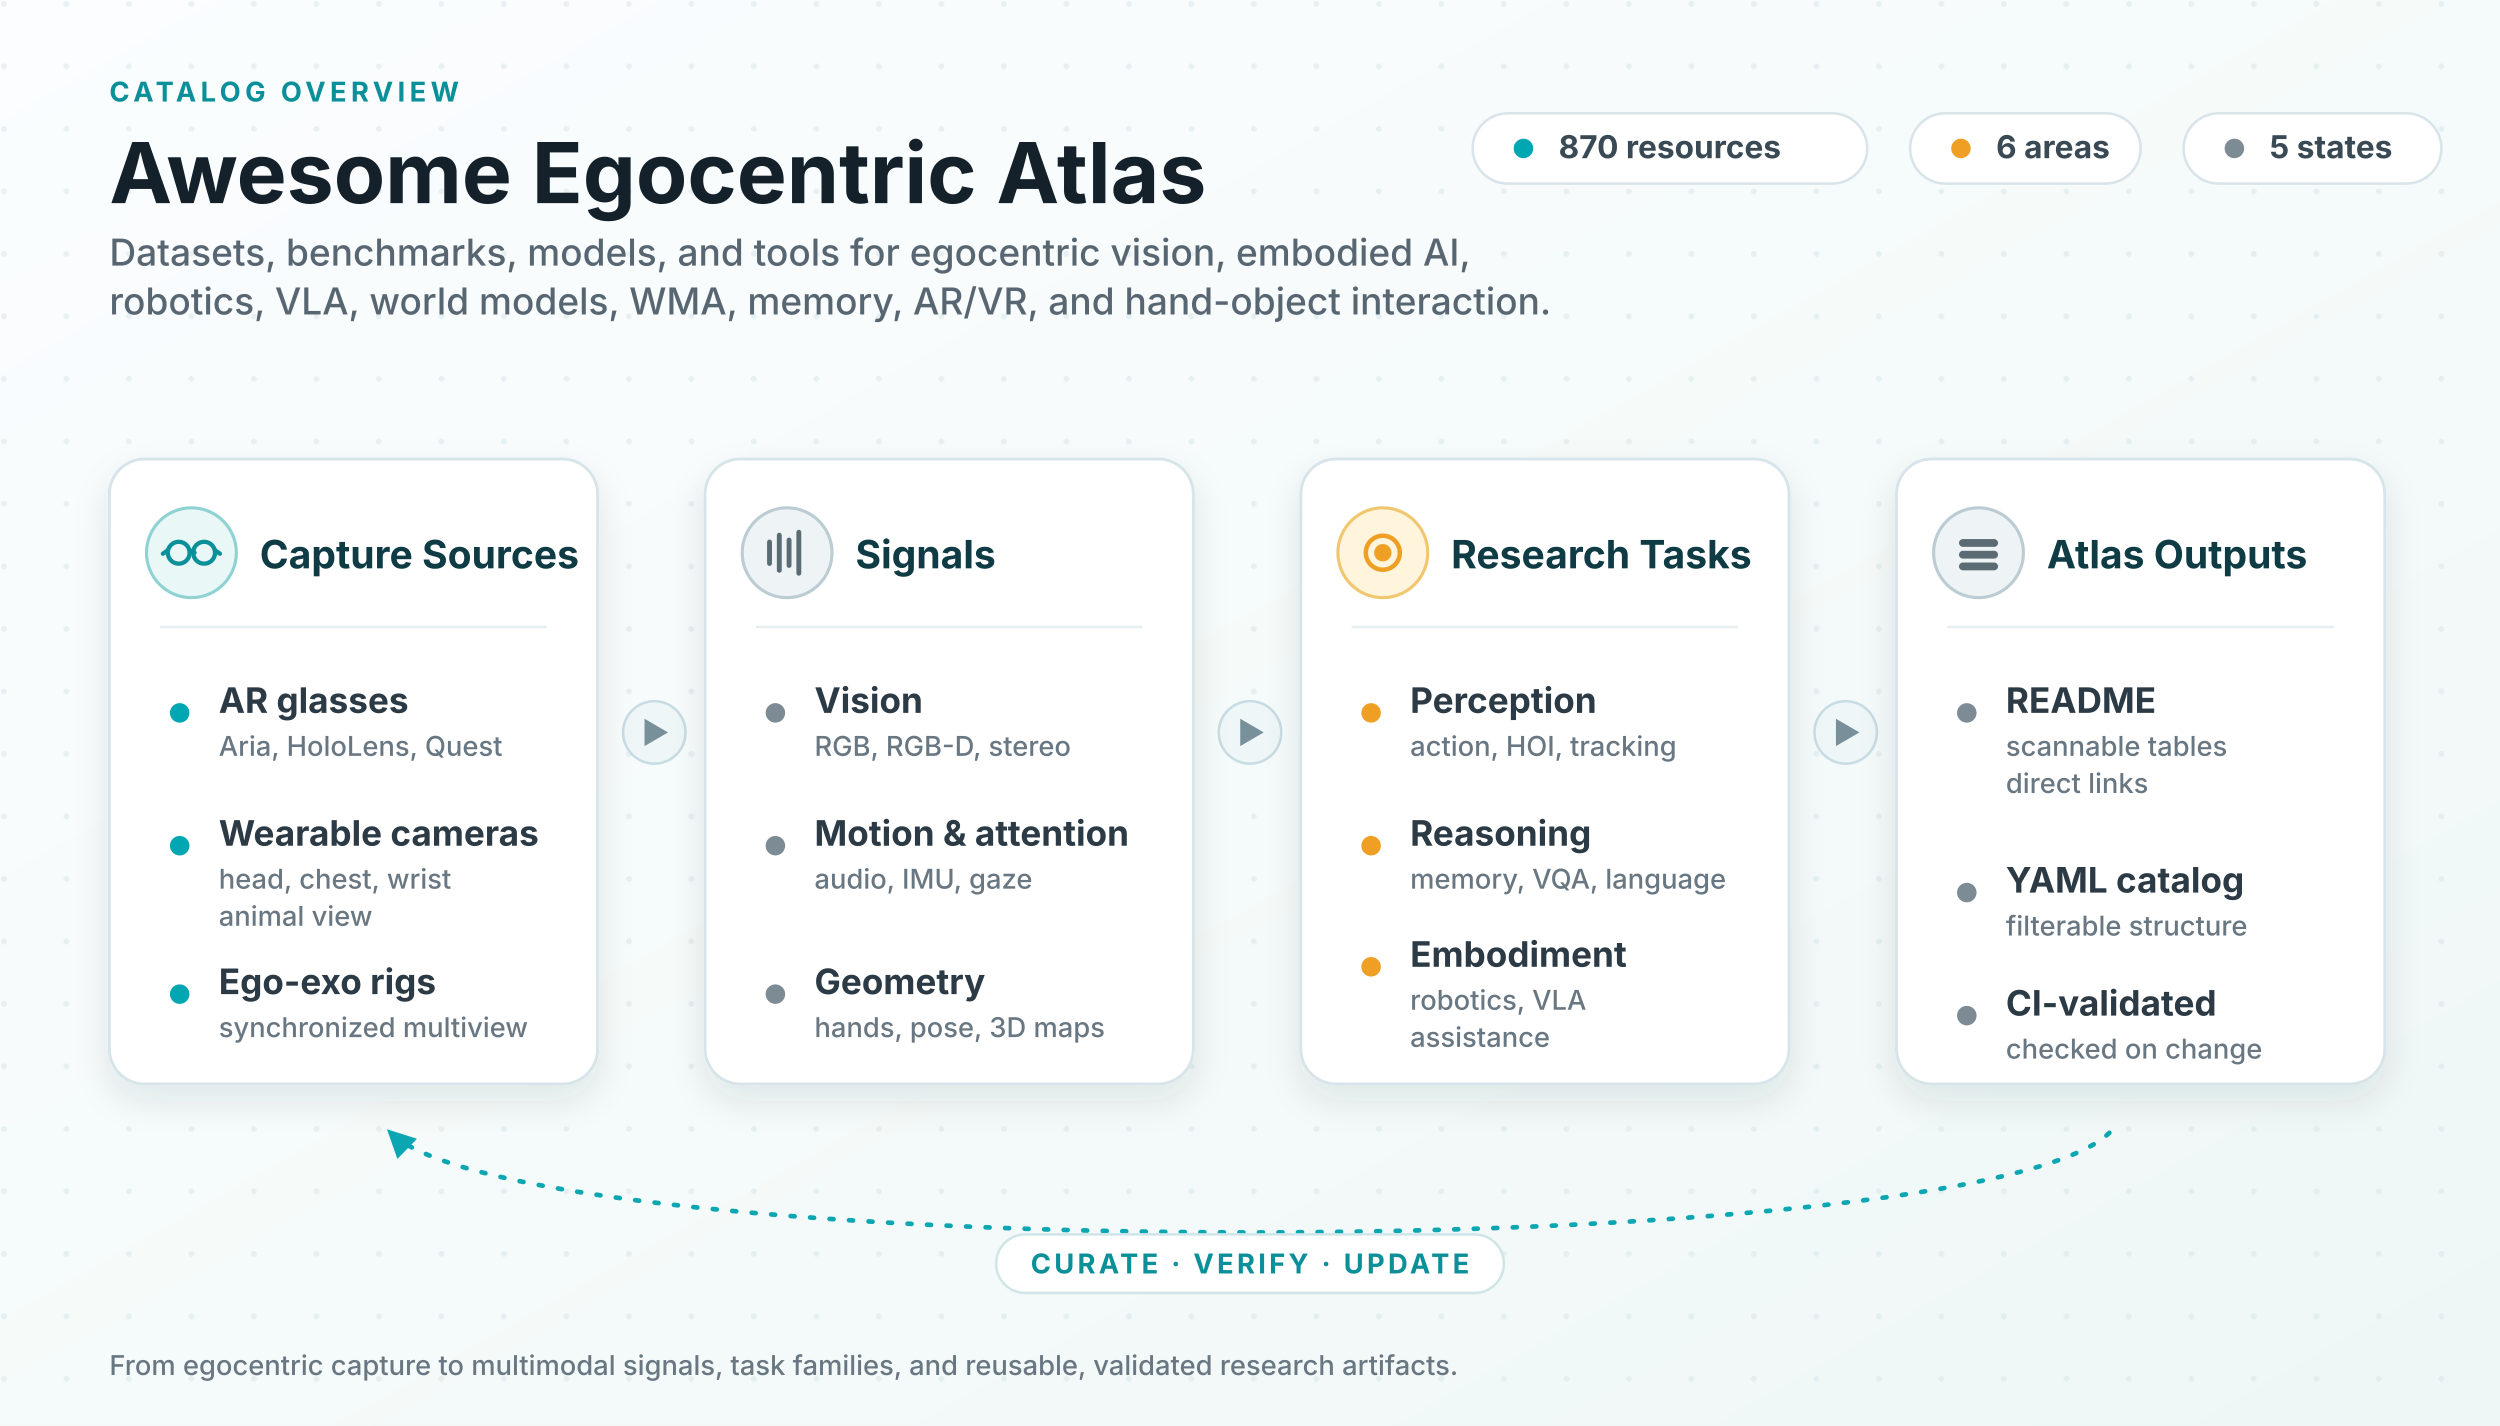
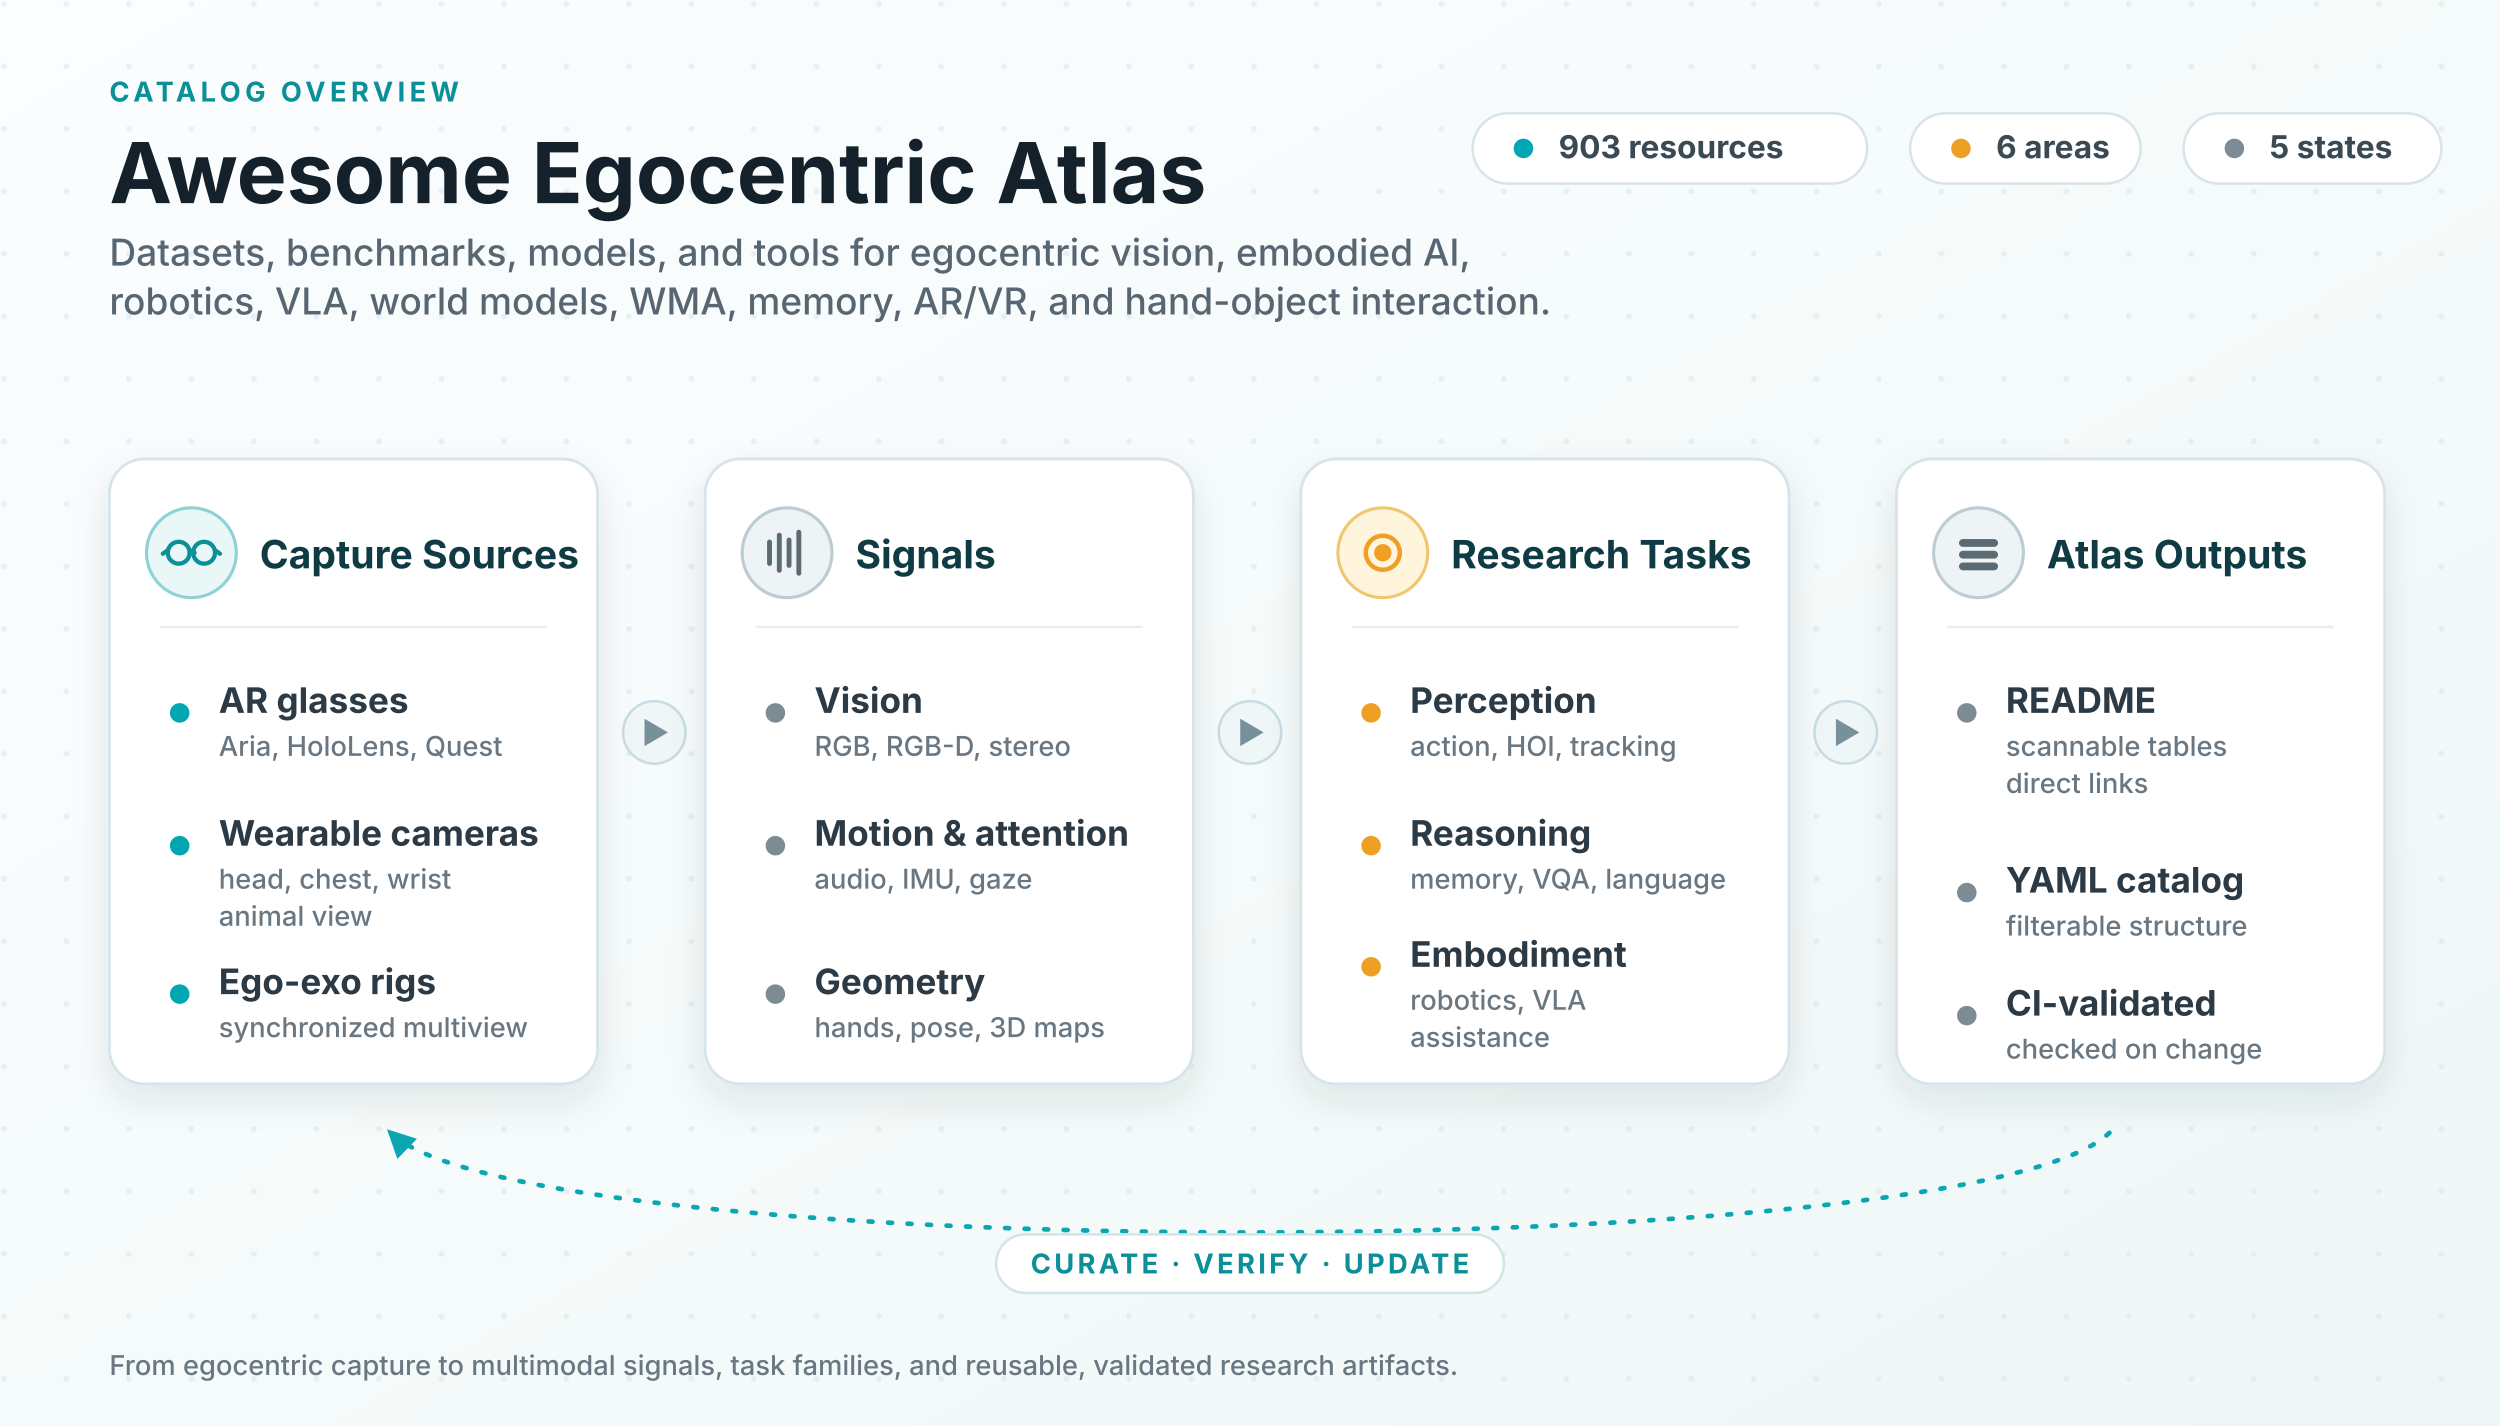
<svg xmlns="http://www.w3.org/2000/svg" viewBox="0 0 1280 730" role="img" aria-labelledby="title desc">
  <defs>
    <linearGradient id="bg" x1="0" x2="1" y1="0" y2="1">
      <stop offset="0" stop-color="#fbfdff" />
      <stop offset="0.62" stop-color="#f4faf9" />
      <stop offset="1" stop-color="#eef7f6" />
    </linearGradient>
    <pattern id="dots" width="32" height="32" patternUnits="userSpaceOnUse">
      <circle cx="2" cy="2" r="1.5" fill="#cfe0e4" opacity="0.42" />
    </pattern>
    <filter id="shadow" x="-13%" y="-14%" width="126%" height="138%">
      <feDropShadow dx="0" dy="8" stdDeviation="9" flood-color="#0f2a33" flood-opacity="0.10" />
    </filter>
    <marker id="loopArrow" viewBox="0 0 10 10" refX="8.2" refY="5" markerWidth="6" markerHeight="6" orient="auto-start-reverse">
      <path d="M0 0 L10 5 L0 10 z" fill="#0aa6b2" />
    </marker>
    <style>
      .ink { fill: #14212b; }
      .sub { fill: #586672; }
      .title { font: 700 43px system-ui, -apple-system, "Segoe UI", sans-serif; }
      .subtitle { font: 500 19px system-ui, -apple-system, "Segoe UI", sans-serif; }
      .kicker { font: 700 14px system-ui, -apple-system, "Segoe UI", sans-serif; fill: #0b8f98; letter-spacing: .16em; }
      .panel { fill: #ffffff; stroke: #d7e4e9; stroke-width: 1.5; filter: url(#shadow); }
      .ph { font: 700 20px system-ui, -apple-system, "Segoe UI", sans-serif; fill: #0f3b45; }
      .row { font: 650 18px system-ui, -apple-system, "Segoe UI", sans-serif; fill: #2b3a44; }
      .rowsub { font: 500 14px system-ui, -apple-system, "Segoe UI", sans-serif; fill: #697782; }
      .divider { stroke: #e6eef1; stroke-width: 1.3; }
      .chip { fill: #ffffff; stroke: #d8e4e9; stroke-width: 1.3; }
      .chiptext { font: 650 16.2px system-ui, -apple-system, "Segoe UI", sans-serif; fill: #3a4a54; }
      .flowBadge { fill: #eef6f8; stroke: #c7dce3; stroke-width: 1.3; }
      .flowGlyph { fill: #78909a; }
      .loop { stroke: #0aa6b2; stroke-width: 2.4; fill: none; stroke-dasharray: 2 8; stroke-linecap: round; }
      .dotT { fill: #00a6b2; }
      .dotA { fill: #ef9f24; }
      .dotN { fill: #7c8b94; }
      .loopText { font: 700 14px system-ui, -apple-system, "Segoe UI", sans-serif; fill: #0b8f98; letter-spacing: .12em; }
    </style>
  </defs>
  <rect width="1280" height="730" fill="url(#bg)" />
  <rect width="1280" height="730" fill="url(#dots)" />
  <text class="kicker" x="56" y="52">CATALOG OVERVIEW</text>
  <text class="title ink" x="56" y="104">Awesome Egocentric Atlas</text>
  <text class="subtitle sub" x="56" y="136">
    <tspan x="56" y="136">Datasets, benchmarks, models, and tools for egocentric vision, embodied AI,</tspan>
    <tspan x="56" y="161">robotics, VLA, world models, WMA, memory, AR/VR, and hand-object interaction.</tspan>
  </text>
  <g>
    <rect class="chip" x="754" y="58" width="202" height="36" rx="18" />
    <circle class="dotT" cx="780" cy="76" r="5" />
-     <text class="chiptext" x="798" y="81">870 resources</text>
+     <text class="chiptext" x="798" y="81">903 resources</text>
    <rect class="chip" x="978" y="58" width="118" height="36" rx="18" />
    <circle class="dotA" cx="1004" cy="76" r="5" />
    <text class="chiptext" x="1022" y="81">6 areas</text>
    <rect class="chip" x="1118" y="58" width="132" height="36" rx="18" />
    <circle class="dotN" cx="1144" cy="76" r="5" />
    <text class="chiptext" x="1162" y="81">5 states</text>
  </g>
  <g transform="translate(335 375)">
    <circle class="flowBadge" cx="0" cy="0" r="16" />
    <path class="flowGlyph" d="M-5 -7 L7 0 L-5 7 z" />
  </g>
  <g transform="translate(640 375)">
    <circle class="flowBadge" cx="0" cy="0" r="16" />
    <path class="flowGlyph" d="M-5 -7 L7 0 L-5 7 z" />
  </g>
  <g transform="translate(945 375)">
    <circle class="flowBadge" cx="0" cy="0" r="16" />
    <path class="flowGlyph" d="M-5 -7 L7 0 L-5 7 z" />
  </g>
  <g transform="translate(56 235)">
    <rect class="panel" width="250" height="320" rx="18" />
    <circle cx="42" cy="48" r="23" fill="#e9f7f7" stroke="#8fd2d4" stroke-width="1.6" />
    <g stroke="#0b8f98" stroke-width="2.2" fill="none" stroke-linecap="round">
      <circle cx="35.5" cy="48" r="5.6" />
      <circle cx="48.5" cy="48" r="5.6" />
      <path d="M41.2 48 q1.2 -2 2.4 0" />
      <path d="M29.8 46.8 l-2.4 1.7 M54.2 46.8 l2.4 1.7" />
    </g>
    <text class="ph" x="77" y="56">Capture Sources</text>
    <line class="divider" x1="26" y1="86" x2="224" y2="86" />
    <circle class="dotT" cx="36" cy="130" r="5" />
    <text class="row" x="56" y="130">AR glasses</text>
    <text class="rowsub" x="56" y="152">Aria, HoloLens, Quest</text>
    <circle class="dotT" cx="36" cy="198" r="5" />
    <text class="row" x="56" y="198">Wearable cameras</text>
    <text class="rowsub" x="56" y="220">head, chest, wrist</text>
    <text class="rowsub" x="56" y="239">animal view</text>
    <circle class="dotT" cx="36" cy="274" r="5" />
    <text class="row" x="56" y="274">Ego-exo rigs</text>
    <text class="rowsub" x="56" y="296">synchronized multiview</text>
  </g>
  <g transform="translate(361 235)">
    <rect class="panel" width="250" height="320" rx="18" />
    <circle cx="42" cy="48" r="23" fill="#eef3f5" stroke="#bcccd3" stroke-width="1.6" />
    <g stroke="#5b6b73" stroke-width="2.5" stroke-linecap="round">
      <line x1="33" y1="53.5" x2="33" y2="42.5" />
      <line x1="38" y1="57" x2="38" y2="39" />
      <line x1="43" y1="54.5" x2="43" y2="41.5" />
      <line x1="48" y1="58.5" x2="48" y2="37.5" />
    </g>
    <text class="ph" x="77" y="56">Signals</text>
    <line class="divider" x1="26" y1="86" x2="224" y2="86" />
    <circle class="dotN" cx="36" cy="130" r="5" />
    <text class="row" x="56" y="130">Vision</text>
    <text class="rowsub" x="56" y="152">RGB, RGB-D, stereo</text>
    <circle class="dotN" cx="36" cy="198" r="5" />
    <text class="row" x="56" y="198">Motion &amp; attention</text>
    <text class="rowsub" x="56" y="220">audio, IMU, gaze</text>
    <circle class="dotN" cx="36" cy="274" r="5" />
    <text class="row" x="56" y="274">Geometry</text>
    <text class="rowsub" x="56" y="296">hands, pose, 3D maps</text>
  </g>
  <g transform="translate(666 235)">
    <rect class="panel" width="250" height="320" rx="18" />
    <circle cx="42" cy="48" r="23" fill="#fff4dc" stroke="#f0c66f" stroke-width="1.6" />
    <g stroke="#ef9f24" stroke-width="2.3" fill="none">
      <circle cx="42" cy="48" r="8.7" />
      <circle cx="42" cy="48" r="3.3" fill="#ef9f24" />
    </g>
    <text class="ph" x="77" y="56">Research Tasks</text>
    <line class="divider" x1="26" y1="86" x2="224" y2="86" />
    <circle class="dotA" cx="36" cy="130" r="5" />
    <text class="row" x="56" y="130">Perception</text>
    <text class="rowsub" x="56" y="152">action, HOI, tracking</text>
    <circle class="dotA" cx="36" cy="198" r="5" />
    <text class="row" x="56" y="198">Reasoning</text>
    <text class="rowsub" x="56" y="220">memory, VQA, language</text>
    <circle class="dotA" cx="36" cy="260" r="5" />
    <text class="row" x="56" y="260">Embodiment</text>
    <text class="rowsub" x="56" y="282">robotics, VLA</text>
    <text class="rowsub" x="56" y="301">assistance</text>
  </g>
  <g transform="translate(971 235)">
    <rect class="panel" width="250" height="320" rx="18" />
    <circle cx="42" cy="48" r="23" fill="#eef3f5" stroke="#bcccd3" stroke-width="1.6" />
    <g fill="#5b6b73">
      <rect x="32" y="41" width="20" height="4" rx="2" />
      <rect x="32" y="47" width="20" height="4" rx="2" />
      <rect x="32" y="53" width="20" height="4" rx="2" />
    </g>
    <text class="ph" x="77" y="56">Atlas Outputs</text>
    <line class="divider" x1="26" y1="86" x2="224" y2="86" />
    <circle class="dotN" cx="36" cy="130" r="5" />
    <text class="row" x="56" y="130">README</text>
    <text class="rowsub" x="56" y="152">scannable tables</text>
    <text class="rowsub" x="56" y="171">direct links</text>
    <circle class="dotN" cx="36" cy="222" r="5" />
    <text class="row" x="56" y="222">YAML catalog</text>
    <text class="rowsub" x="56" y="244">filterable structure</text>
    <circle class="dotN" cx="36" cy="285" r="5" />
    <text class="row" x="56" y="285">CI-validated</text>
    <text class="rowsub" x="56" y="307">checked on change</text>
  </g>
  <path class="loop" d="M1080 580 C1010 648 270 648 200 580" marker-end="url(#loopArrow)" />
  <rect x="510" y="632" width="260" height="30" rx="15" fill="#ffffff" stroke="#cfe6e8" stroke-width="1.3" />
  <text class="loopText" x="640" y="652" text-anchor="middle">CURATE · VERIFY · UPDATE</text>
  <text class="rowsub" x="56" y="704">From egocentric capture to multimodal signals, task families, and reusable, validated research artifacts.</text>
</svg>
